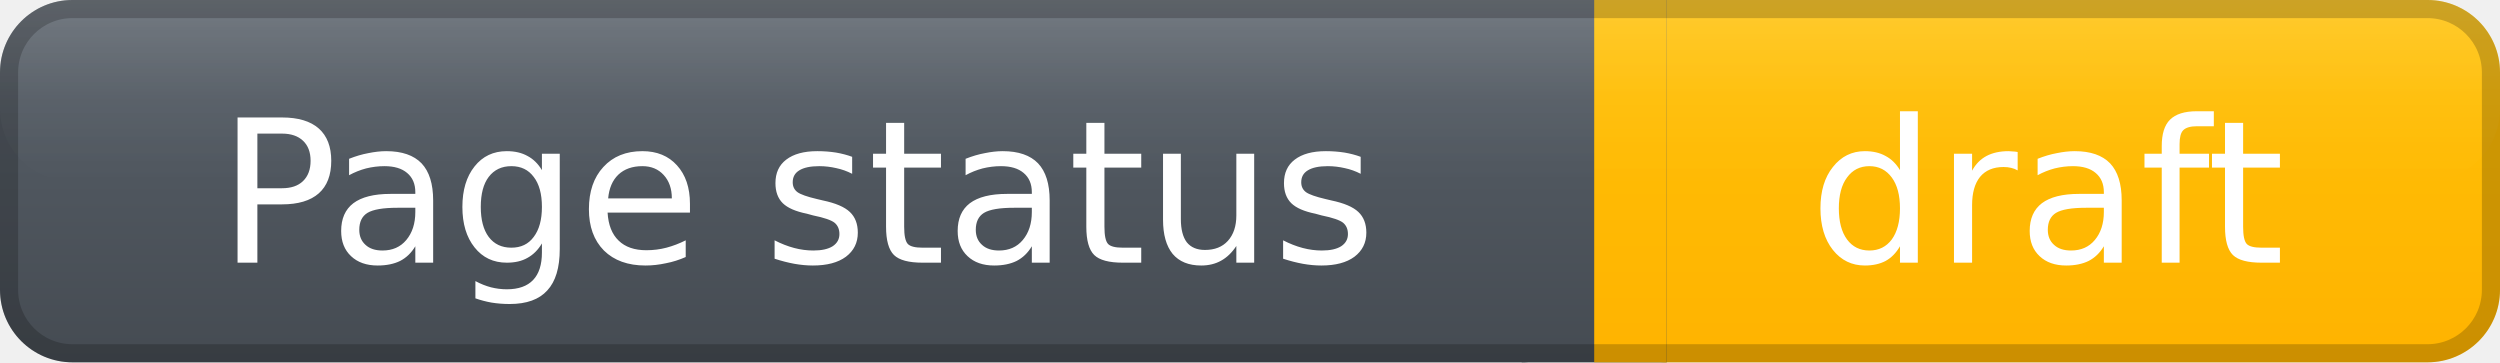
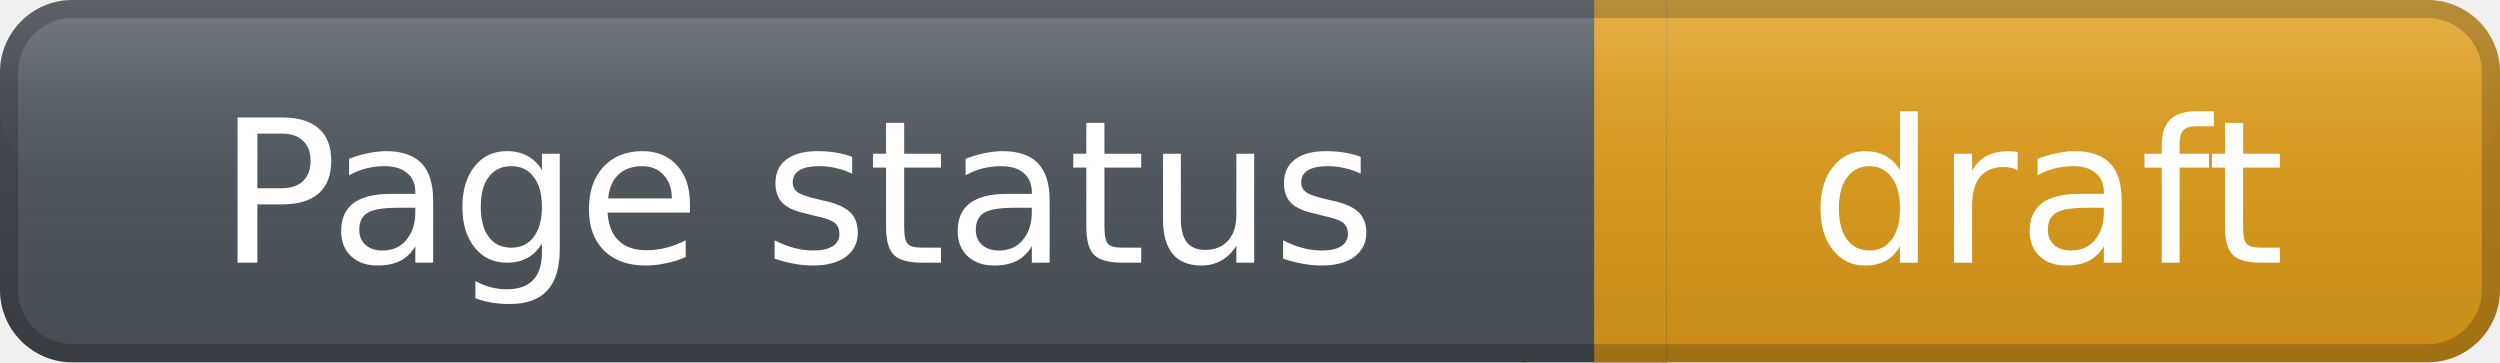
<svg xmlns="http://www.w3.org/2000/svg" width="138" height="20" role="img" aria-label="Page status: draft">
  <defs>
    <linearGradient id="labelGradient" x1="0" y1="0" x2="0" y2="1">
      <stop offset="0%" stop-color="#59616a" />
      <stop offset="100%" stop-color="#454b52" />
    </linearGradient>
    <linearGradient id="messageGradient" x1="0" y1="0" x2="0" y2="1">
-       <stop offset="0%" stop-color="#FFC107" />
-       <stop offset="100%" stop-color="#FFB300" />
+       <stop offset="0%" stop-color="#E0A126" />
+       <stop offset="100%" stop-color="#C88D18" />
    </linearGradient>
    <linearGradient id="highlightGradient" x1="0" y1="0" x2="0" y2="1">
      <stop offset="0%" stop-color="#ffffff" stop-opacity="0.16" />
      <stop offset="55%" stop-color="#ffffff" stop-opacity="0.04" />
      <stop offset="100%" stop-color="#ffffff" stop-opacity="0" />
    </linearGradient>
  </defs>
  <rect x="0" y="0" width="88" height="20" rx="4" fill="url(#labelGradient)" />
  <rect x="88" y="0" width="50" height="20" rx="4" fill="url(#messageGradient)" />
  <rect x="84" y="0" width="8" height="20" fill="url(#labelGradient)" />
  <rect x="88" y="0" width="4" height="20" fill="url(#messageGradient)" />
  <rect x="0" y="0" width="138" height="10" rx="4" fill="url(#highlightGradient)" />
  <rect x="0.5" y="0.5" width="137" height="19" rx="3.5" fill="none" stroke="#000000" stroke-opacity="0.20" />
  <g fill="#ffffff" text-anchor="middle" font-family="Verdana,DejaVu Sans,sans-serif" font-size="11" font-weight="400">
    <text x="44.0" y="14.5">
            Page status
        </text>
    <text x="113.0" y="14.5">
            draft
        </text>
  </g>
</svg>
